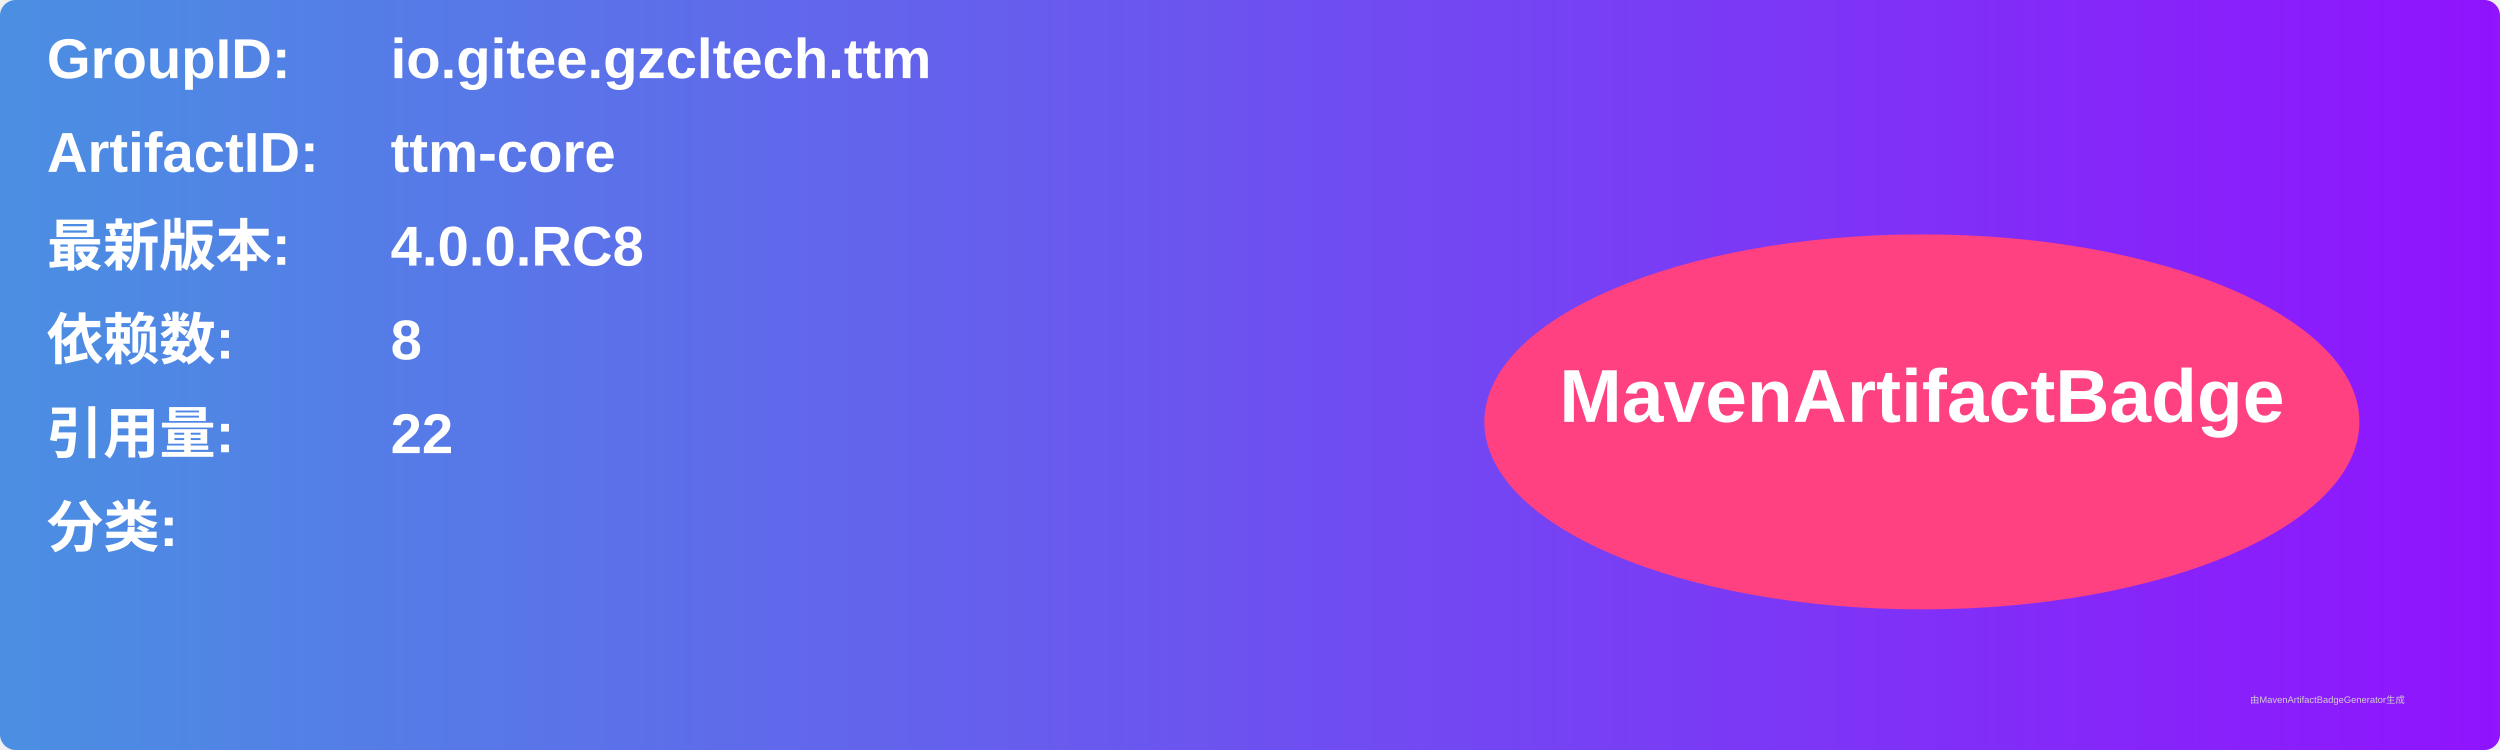
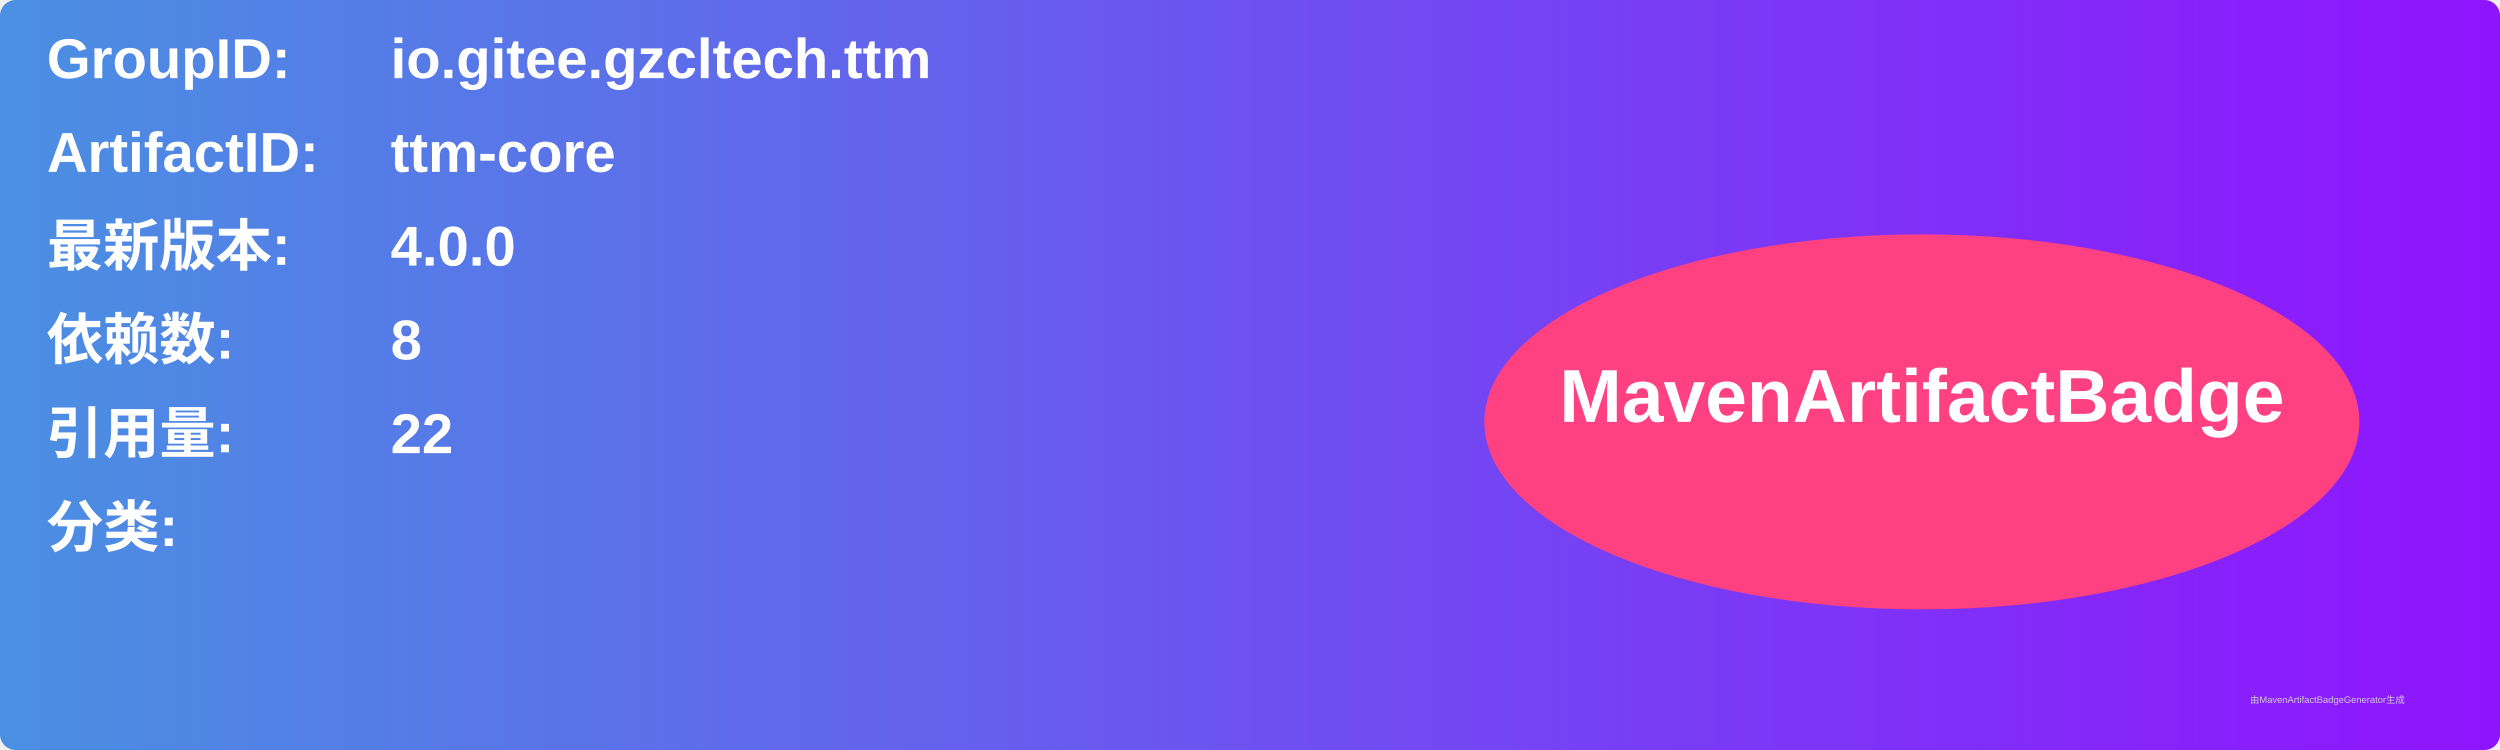
<svg xmlns="http://www.w3.org/2000/svg" width="800" height="240" viewBox="0 0 800 240">
  <linearGradient id="grad" x1="0%" y1="0%" x2="100%" y2="0%">
    <stop offset="0%" stop-color="#4a90e2" />
    <stop offset="100%" stop-color="#9013fe" />
  </linearGradient>
  <rect width="100%" height="100%" rx="5" ry="5" fill="url(#grad)" />
  <g transform="translate(15, 15)">
    <text x="0" y="10" font-family="Arial" font-size="18" fill="white" font-weight="bold" width="260">GroupID:</text>
    <text x="110" y="10" font-family="Arial" font-size="18" fill="white" font-weight="bold" width="460">io.gitee.gzcltech.ttm</text>
    <text x="0" y="40" font-family="Arial" font-size="18" fill="white" font-weight="bold" width="260">ArtifactID:</text>
    <text x="110" y="40" font-family="Arial" font-size="18" fill="white" font-weight="bold" width="460">ttm-core</text>
    <text x="0" y="70" font-family="Arial" font-size="18" fill="white" font-weight="bold">最新版本:</text>
    <text x="110" y="70" font-family="Arial" font-size="18" fill="white" font-weight="bold">
-       <tspan font-weight="bold">4.0.0.RC8</tspan>
+       <tspan font-weight="bold">4.0.0</tspan>
    </text>
    <text x="0" y="100" font-family="Arial" font-size="18" fill="white" font-weight="bold">依赖数: </text>
    <text x="110" y="100" font-family="Arial" font-size="18" fill="white">
      <tspan font-weight="bold">8</tspan>
    </text>
    <text x="0" y="130" font-family="Arial" font-size="18" fill="white" font-weight="bold">引用量: </text>
    <text x="110" y="130" font-family="Arial" font-size="18" fill="white">
      <tspan font-weight="bold">22</tspan>
    </text>
    <text x="0" y="160" font-family="Arial" font-size="18" fill="white" font-weight="bold">分类:</text>
    <text x="10" y="190" font-family="Arial" font-size="10" fill="white">
      <tspan font-weight="bold" />
    </text>
    <ellipse cx="600" cy="120" rx="140" ry="60" fill="#ff4081" />
    <text x="600" y="120" text-anchor="middle" font-family="Arial" font-size="24" fill="white" font-weight="bold">MavenArtifactBadge</text>
  </g>
  <text x="720" y="225" font-family="Arial" font-size="3" fill="#d0d0d0">由MavenArtifactBadgeGenerator生成</text>
</svg>
